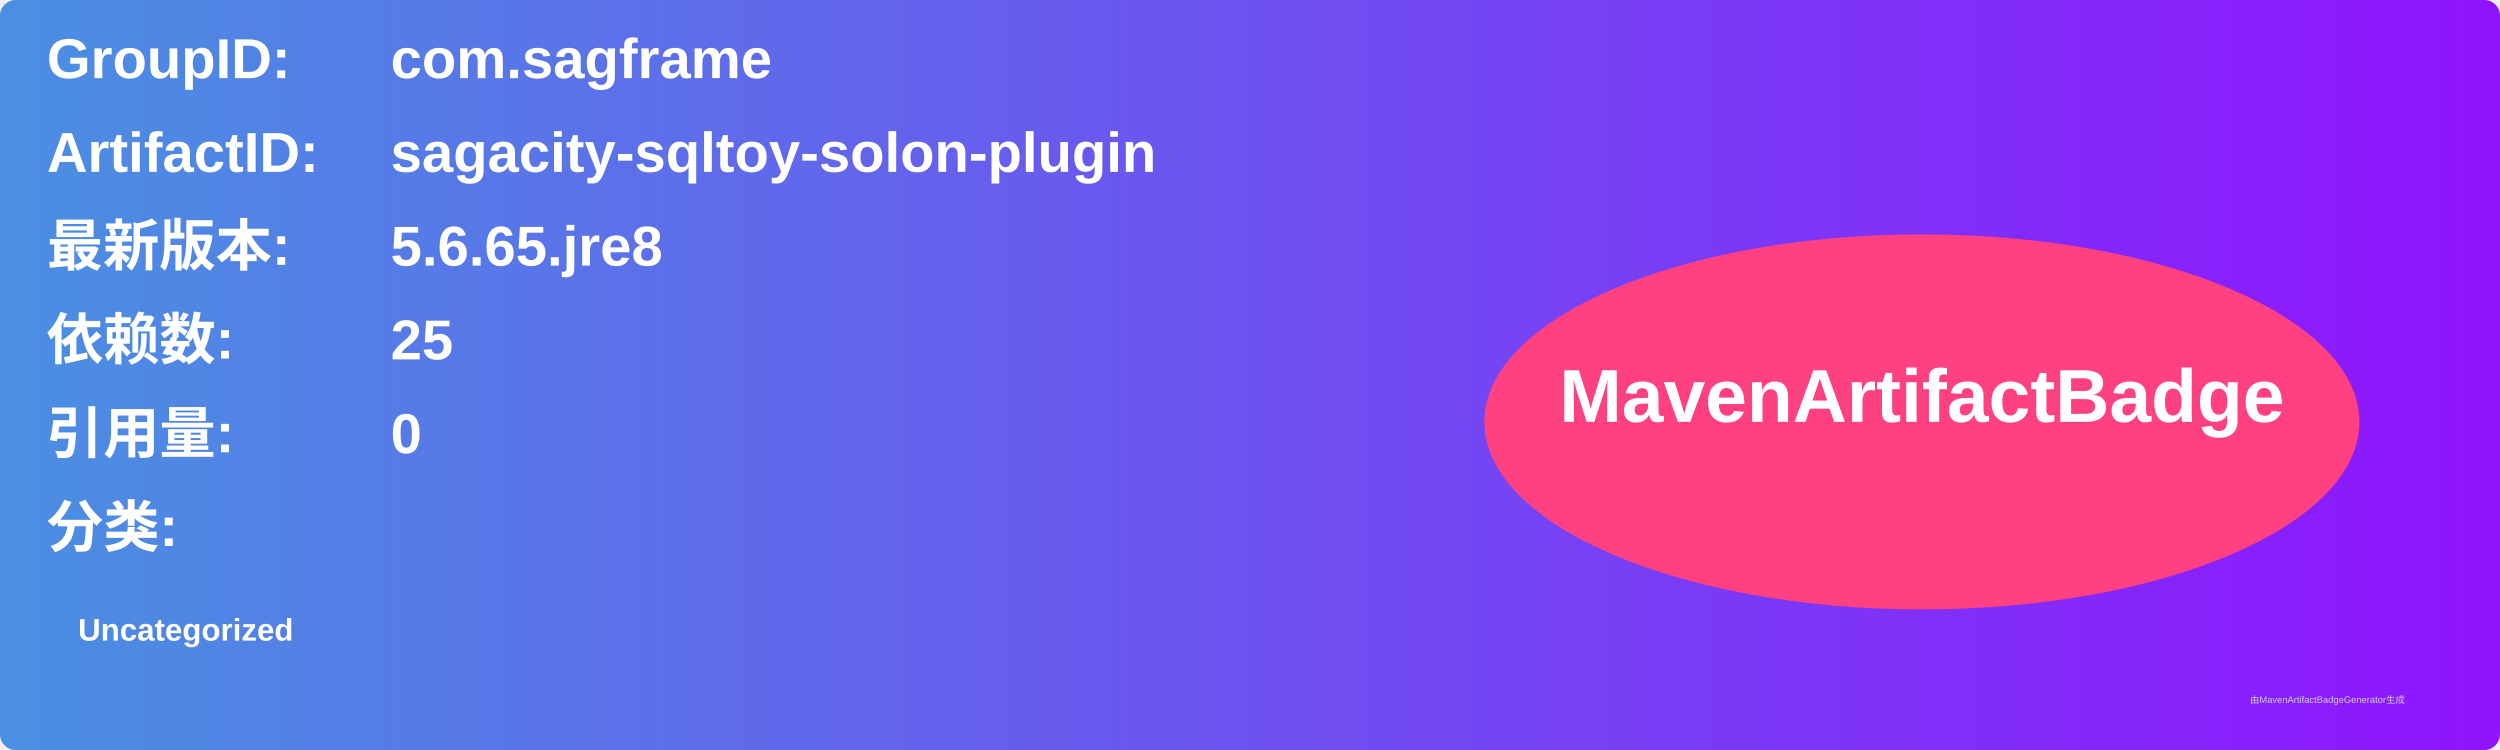
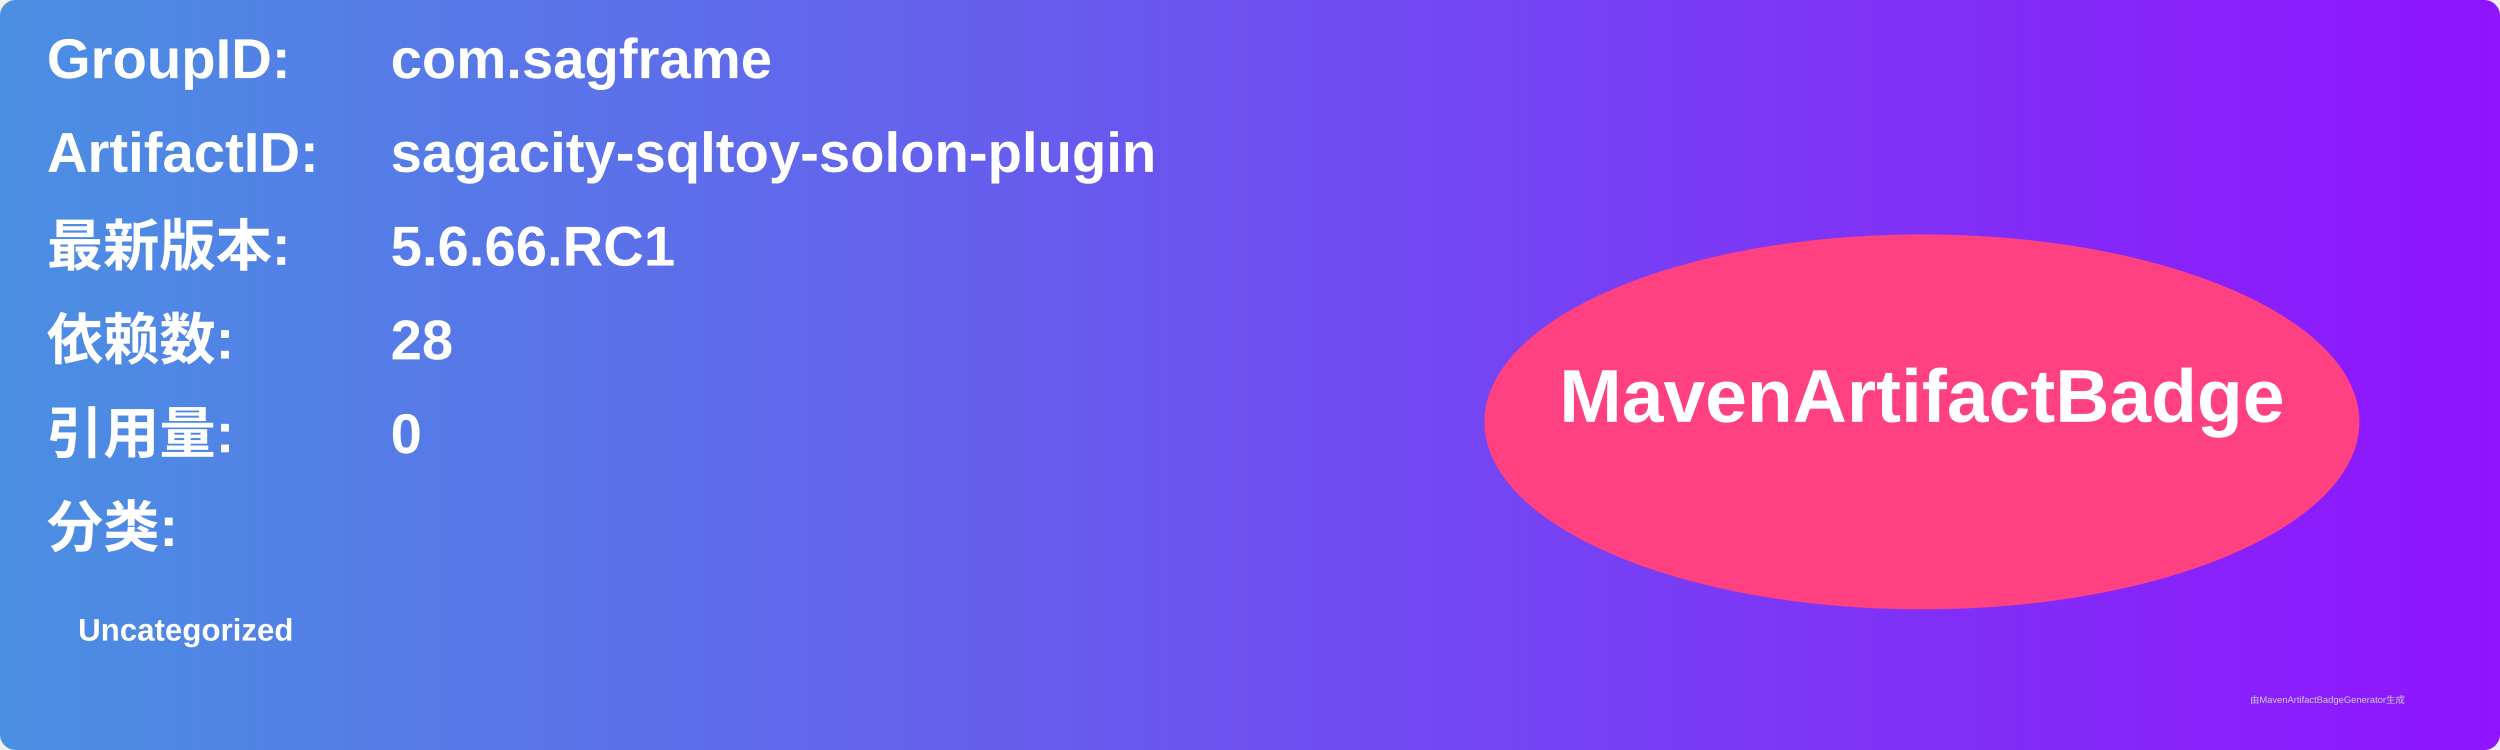
<svg xmlns="http://www.w3.org/2000/svg" width="800" height="240" viewBox="0 0 800 240">
  <linearGradient id="grad" x1="0%" y1="0%" x2="100%" y2="0%">
    <stop offset="0%" stop-color="#4a90e2" />
    <stop offset="100%" stop-color="#9013fe" />
  </linearGradient>
  <rect width="100%" height="100%" rx="5" ry="5" fill="url(#grad)" />
  <g transform="translate(15, 15)">
    <text x="0" y="10" font-family="Arial" font-size="18" fill="white" font-weight="bold" width="260">GroupID:</text>
    <text x="110" y="10" font-family="Arial" font-size="18" fill="white" font-weight="bold" width="460">com.sagframe</text>
    <text x="0" y="40" font-family="Arial" font-size="18" fill="white" font-weight="bold" width="260">ArtifactID:</text>
    <text x="110" y="40" font-family="Arial" font-size="18" fill="white" font-weight="bold" width="460">sagacity-sqltoy-solon-plugin</text>
    <text x="0" y="70" font-family="Arial" font-size="18" fill="white" font-weight="bold">最新版本:</text>
    <text x="110" y="70" font-family="Arial" font-size="18" fill="white" font-weight="bold">
-       <tspan font-weight="bold">5.6.65.jre8</tspan>
+       <tspan font-weight="bold">5.6.66.RC1</tspan>
    </text>
    <text x="0" y="100" font-family="Arial" font-size="18" fill="white" font-weight="bold">依赖数: </text>
    <text x="110" y="100" font-family="Arial" font-size="18" fill="white">
-       <tspan font-weight="bold">25</tspan>
+       <tspan font-weight="bold">28</tspan>
    </text>
    <text x="0" y="130" font-family="Arial" font-size="18" fill="white" font-weight="bold">引用量: </text>
    <text x="110" y="130" font-family="Arial" font-size="18" fill="white">
      <tspan font-weight="bold">0</tspan>
    </text>
    <text x="0" y="160" font-family="Arial" font-size="18" fill="white" font-weight="bold">分类:</text>
    <text x="10" y="190" font-family="Arial" font-size="10" fill="white">
      <tspan font-weight="bold">Uncategorized</tspan>
    </text>
    <ellipse cx="600" cy="120" rx="140" ry="60" fill="#ff4081" />
    <text x="600" y="120" text-anchor="middle" font-family="Arial" font-size="24" fill="white" font-weight="bold">MavenArtifactBadge</text>
  </g>
  <text x="720" y="225" font-family="Arial" font-size="3" fill="#d0d0d0">由MavenArtifactBadgeGenerator生成</text>
</svg>
